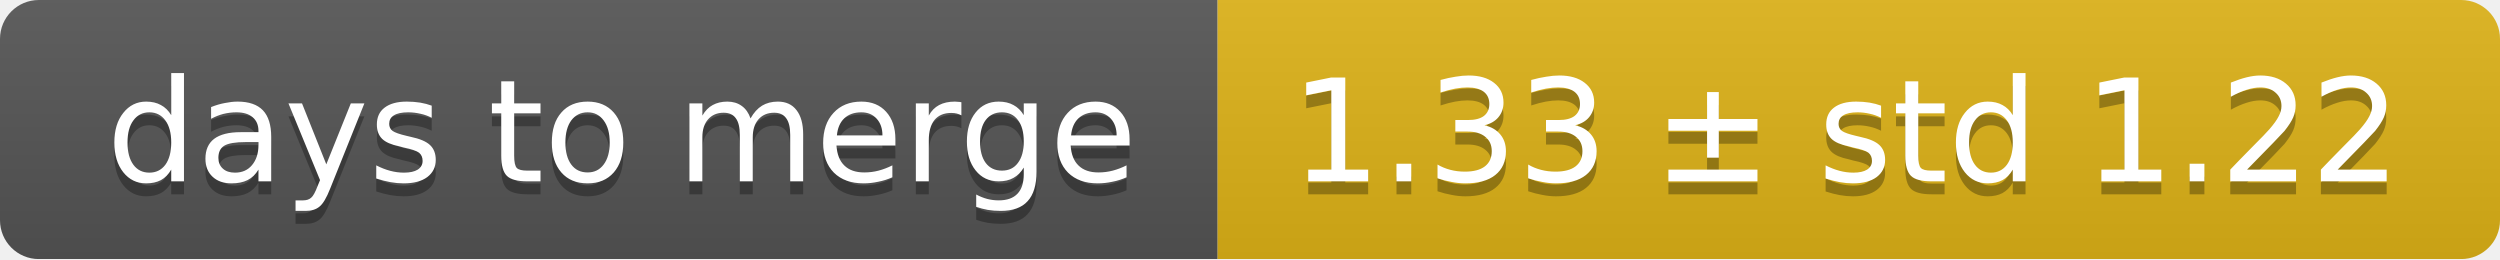
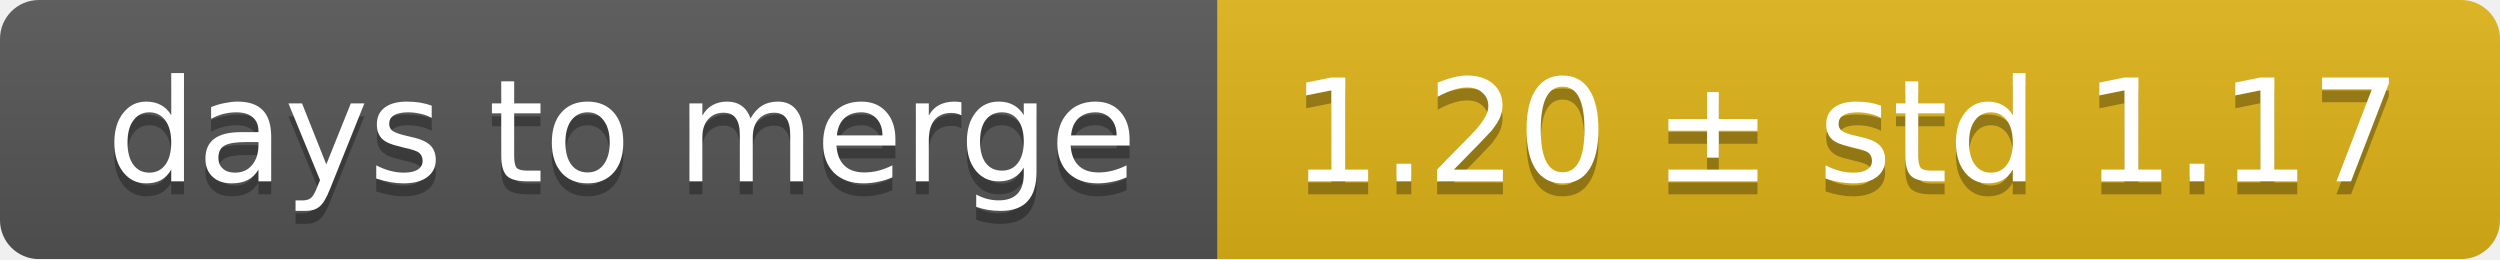
<svg xmlns="http://www.w3.org/2000/svg" width="193" height="20">
  <linearGradient id="smooth" x2="0" y2="100%">
    <stop offset="0" stop-color="#bbb" stop-opacity=".1" />
    <stop offset="1" stop-opacity=".1" />
  </linearGradient>
  <mask id="round">
    <rect width="193" height="20" rx="3" fill="#fff" />
  </mask>
  <g mask="url(#round)">
    <rect width="94" height="20" fill="#555" />
    <rect x="94" width="99" height="20" fill="#dfb317" />
    <rect width="193" height="20" fill="url(#smooth)" />
  </g>
  <g fill="#fff" text-anchor="middle" font-family="DejaVu Sans,Verdana,Geneva,sans-serif" font-size="11">
    <text x="48" y="15" fill="#010101" fill-opacity=".3">days to merge</text>
    <text x="48" y="14">days to merge</text>
-     <text x="142.5" y="15" fill="#010101" fill-opacity=".3">1.33 ± std 1.22</text>
-     <text x="142.5" y="14">1.33 ± std 1.22</text>
+     <text x="142.5" y="15" fill="#010101" fill-opacity=".3">1.20 ± std 1.17</text>
+     <text x="142.5" y="14">1.20 ± std 1.17</text>
  </g>
</svg>
